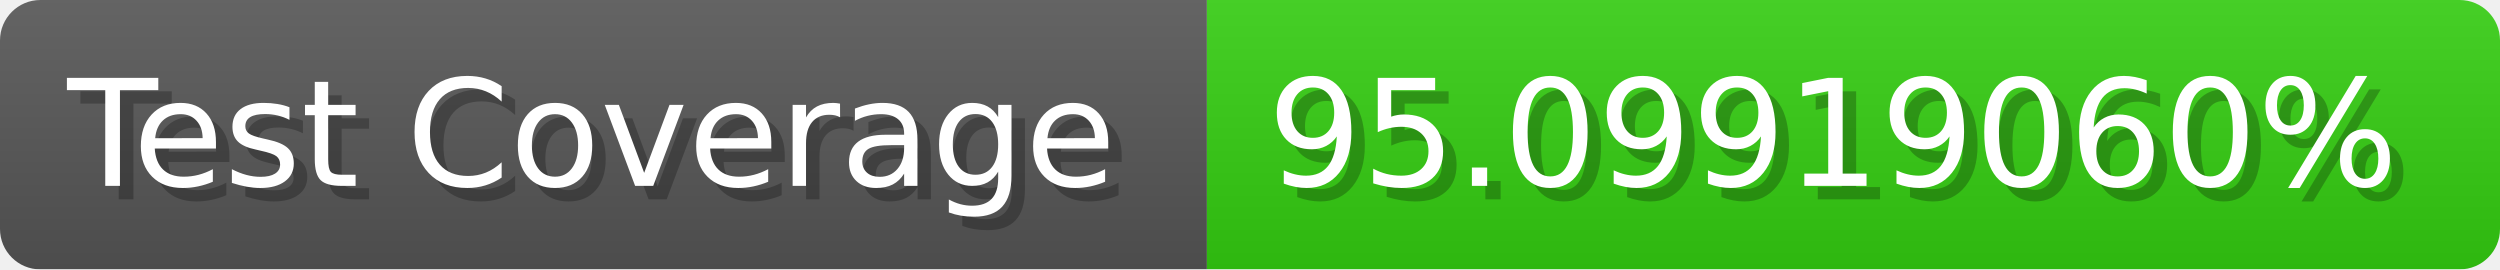
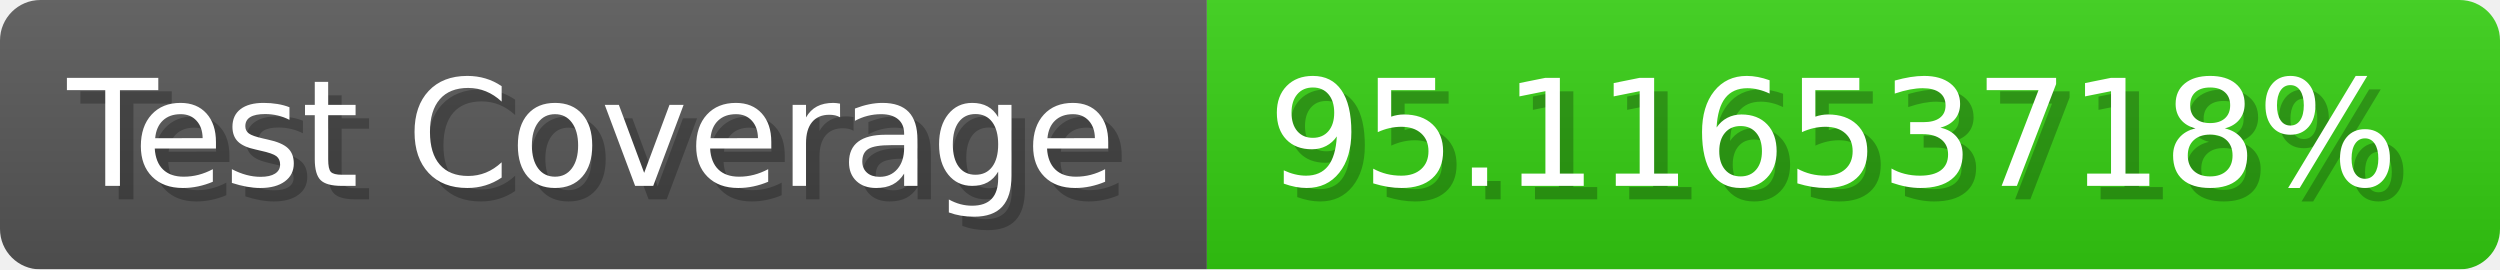
- <svg xmlns="http://www.w3.org/2000/svg" width="185.6" height="20" viewBox="0 0 1856 200" role="img" aria-label="Test Coverage: 95.09919060%">
+ <svg xmlns="http://www.w3.org/2000/svg" width="185.6" height="20" viewBox="0 0 1856 200" role="img" aria-label="Test Coverage: 95.11653718%">
  <linearGradient id="a" x2="0" y2="100%">
    <stop offset="0" stop-opacity=".1" stop-color="#EEE" />
    <stop offset="1" stop-opacity=".1" />
  </linearGradient>
  <mask id="m">
    <rect width="1856" height="200" rx="30" fill="#FFF" />
  </mask>
  <g mask="url(#m)">
    <rect width="896" height="200" fill="#555" />
    <rect width="960" height="200" fill="#3C1" x="896" />
    <rect width="1856" height="200" fill="url(#a)" />
  </g>
  <g aria-hidden="true" fill="#fff" text-anchor="start" font-family="Verdana,DejaVu Sans,sans-serif" font-size="110">
    <text x="60" y="148" textLength="796" fill="#000" opacity="0.25">Test Coverage</text>
    <text x="50" y="138" textLength="796">Test Coverage</text>
-     <text x="951" y="148" textLength="860" fill="#000" opacity="0.25">95.09919060%</text>
-     <text x="941" y="138" textLength="860">95.09919060%</text>
+     <text x="951" y="148" textLength="860" fill="#000" opacity="0.25">95.11653718%</text>
+     <text x="941" y="138" textLength="860">95.11653718%</text>
  </g>
</svg>
